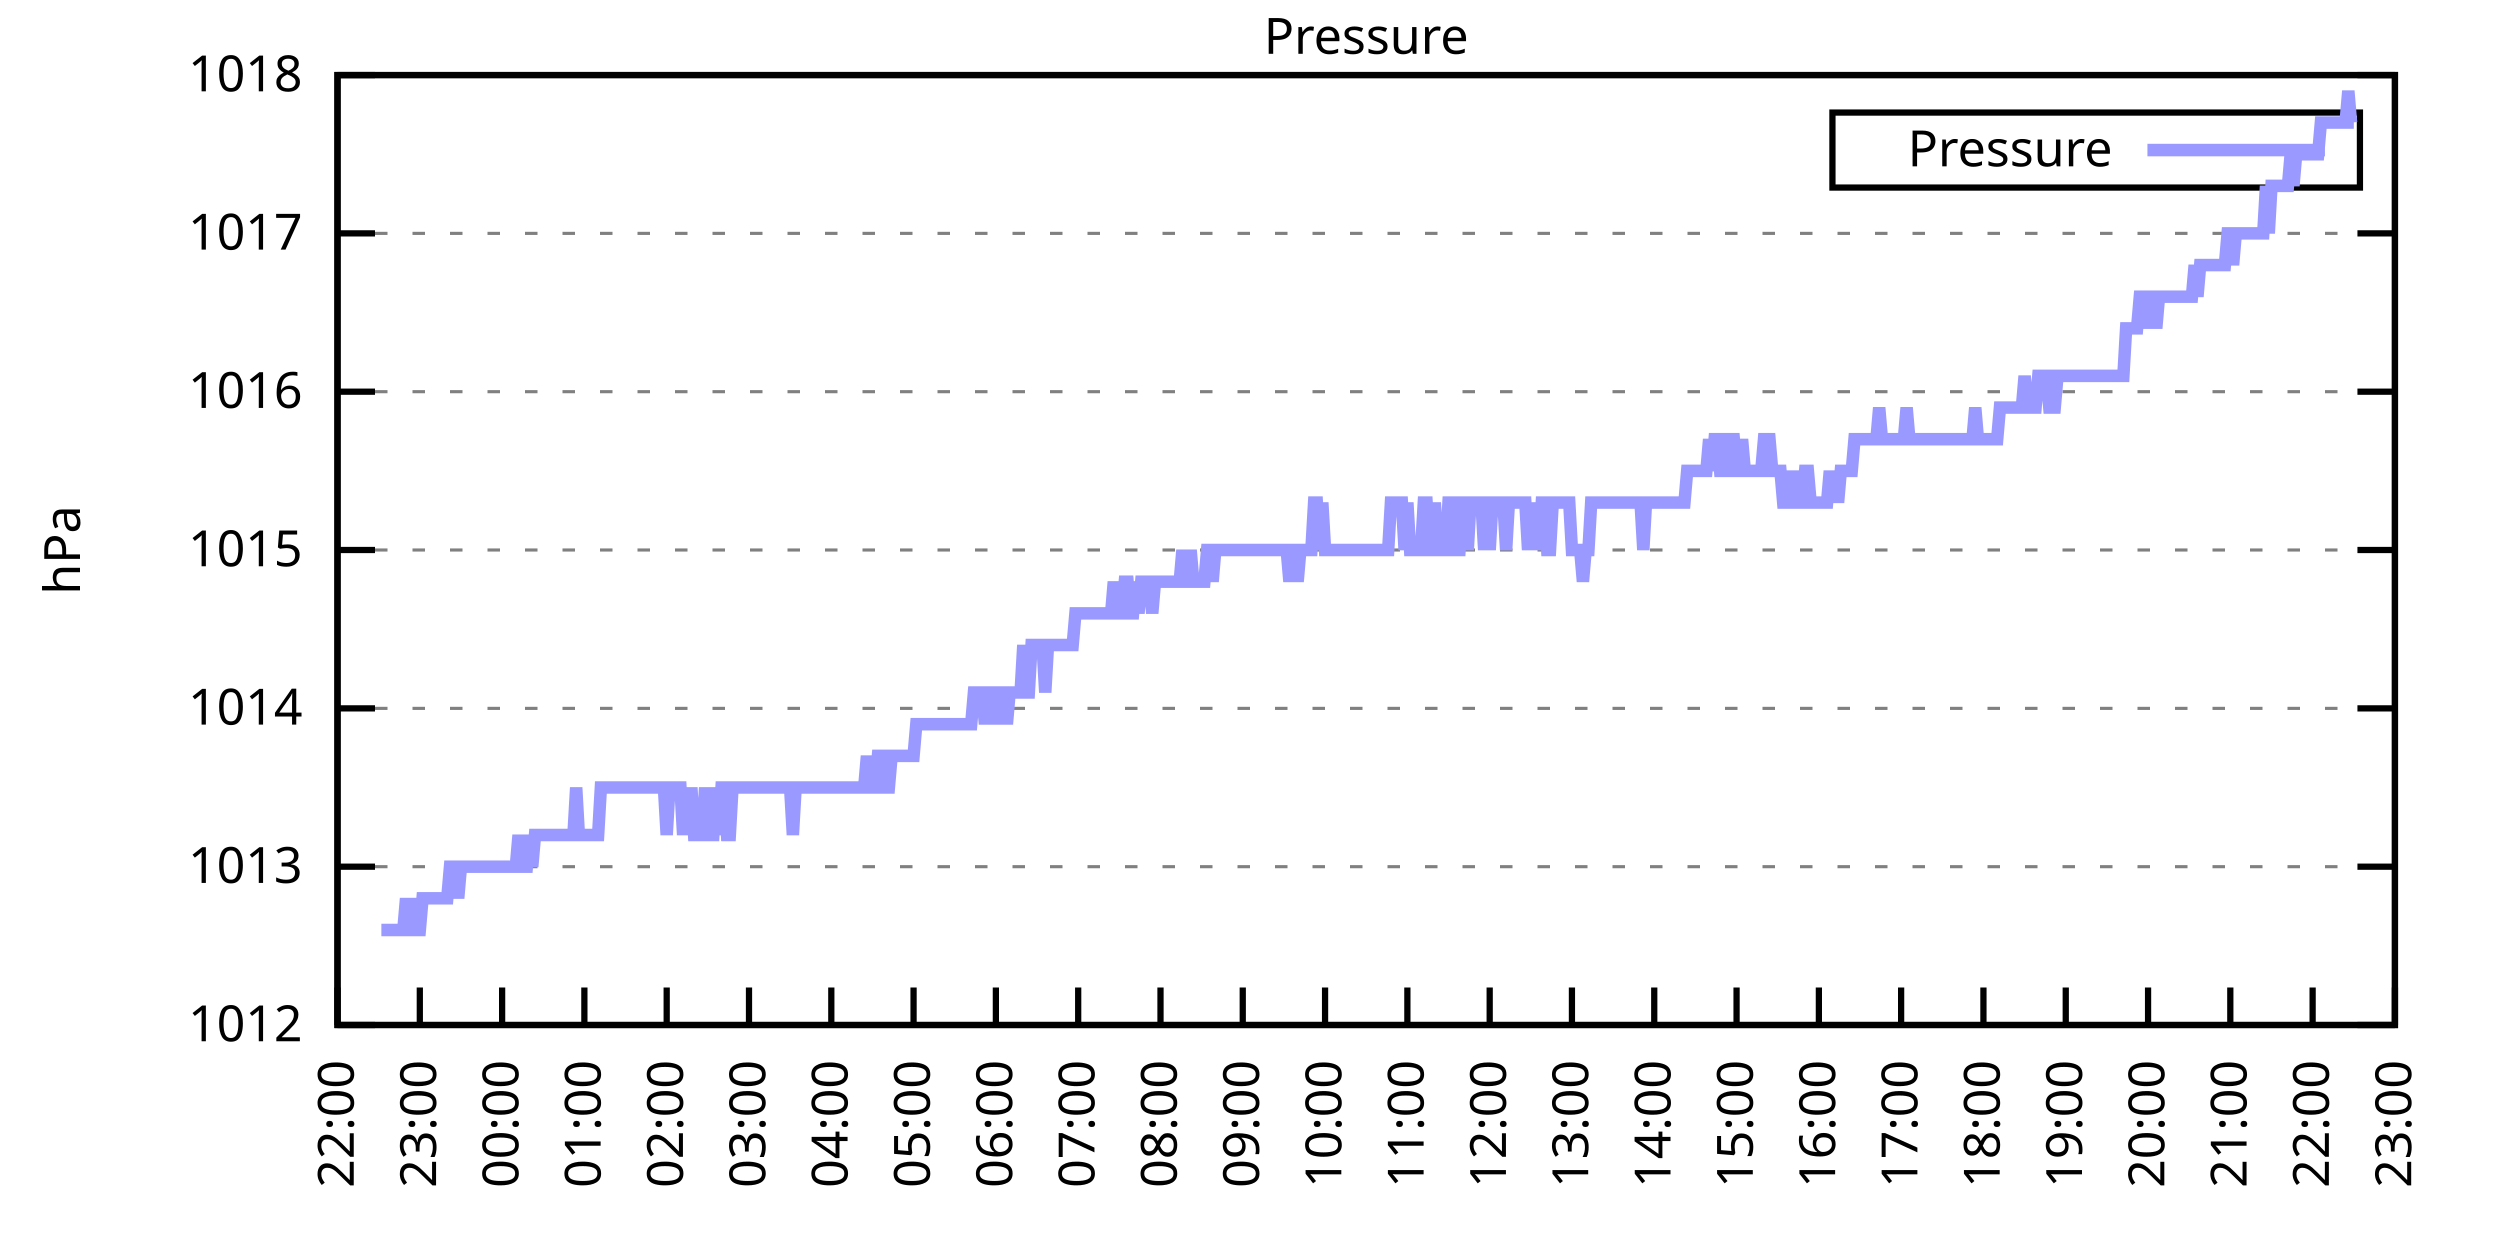
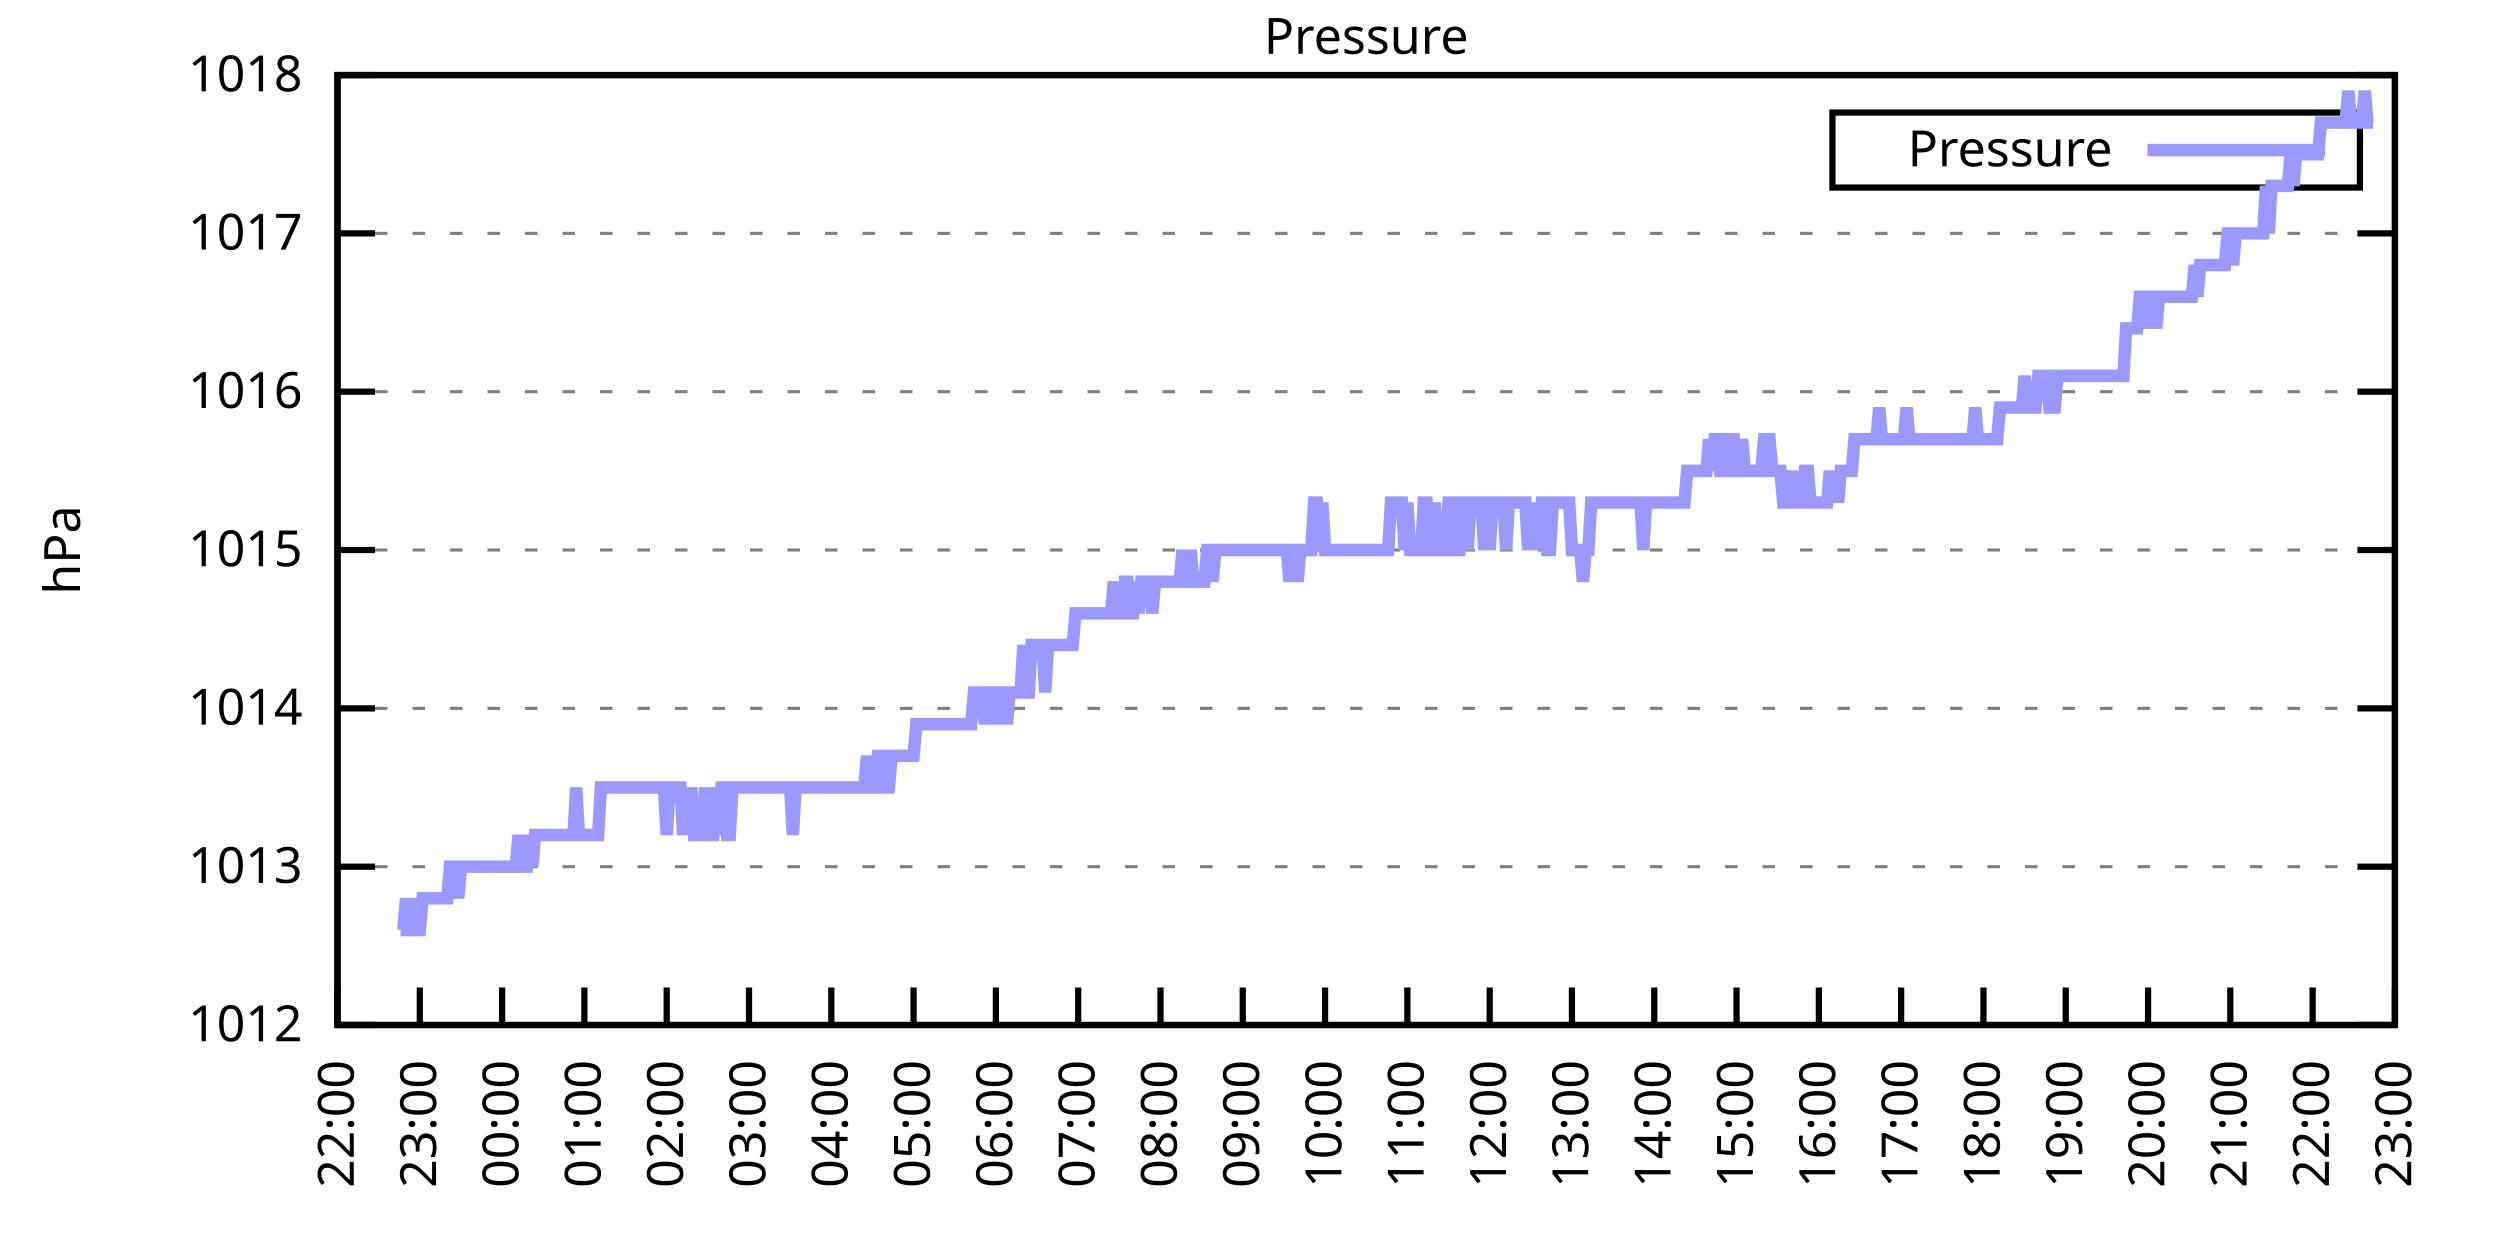
<svg xmlns="http://www.w3.org/2000/svg" xmlns:xlink="http://www.w3.org/1999/xlink" width="400" height="200" viewBox="0 0 400 200">
  <g id="gnuplot_canvas">
    <rect x="0" y="0" width="400" height="200" fill="none" />
    <defs>
      <circle id="gpDot" r="0.5" stroke-width="0.5" stroke="currentColor" />
      <path id="gpPt0" stroke-width="0.333" stroke="currentColor" d="M-1,0 h2 M0,-1 v2" />
      <path id="gpPt1" stroke-width="0.333" stroke="currentColor" d="M-1,-1 L1,1 M1,-1 L-1,1" />
      <path id="gpPt2" stroke-width="0.333" stroke="currentColor" d="M-1,0 L1,0 M0,-1 L0,1 M-1,-1 L1,1 M-1,1 L1,-1" />
      <rect id="gpPt3" stroke-width="0.333" stroke="currentColor" x="-1" y="-1" width="2" height="2" />
      <rect id="gpPt4" stroke-width="0.333" stroke="currentColor" fill="currentColor" x="-1" y="-1" width="2" height="2" />
      <circle id="gpPt5" stroke-width="0.333" stroke="currentColor" cx="0" cy="0" r="1" />
      <use xlink:href="#gpPt5" id="gpPt6" fill="currentColor" stroke="none" />
      <path id="gpPt7" stroke-width="0.333" stroke="currentColor" d="M0,-1.33 L-1.33,0.67 L1.33,0.67 z" />
      <use xlink:href="#gpPt7" id="gpPt8" fill="currentColor" stroke="none" />
      <use xlink:href="#gpPt7" id="gpPt9" stroke="currentColor" transform="rotate(180)" />
      <use xlink:href="#gpPt9" id="gpPt10" fill="currentColor" stroke="none" />
      <use xlink:href="#gpPt3" id="gpPt11" stroke="currentColor" transform="rotate(45)" />
      <use xlink:href="#gpPt11" id="gpPt12" fill="currentColor" stroke="none" />
      <path id="gpPt13" stroke-width="0.333" stroke="currentColor" d="M0,1.330 L1.265,0.411 L0.782,-1.067 L-0.782,-1.076 L-1.265,0.411 z" />
      <use xlink:href="#gpPt13" id="gpPt14" fill="currentColor" stroke="none" />
      <filter id="textbox" filterUnits="objectBoundingBox" x="0" y="0" height="1" width="1">
        <feFlood flood-color="white" flood-opacity="1" result="bgnd" />
        <feComposite in="SourceGraphic" in2="bgnd" operator="atop" />
      </filter>
      <filter id="greybox" filterUnits="objectBoundingBox" x="0" y="0" height="1" width="1">
        <feFlood flood-color="lightgrey" flood-opacity="1" result="grey" />
        <feComposite in="SourceGraphic" in2="grey" operator="atop" />
      </filter>
    </defs>
    <g fill="none" color="white" stroke="currentColor" stroke-width="1.00" stroke-linecap="butt" stroke-linejoin="miter">
</g>
    <g fill="none" color="black" stroke="currentColor" stroke-width="1.00" stroke-linecap="butt" stroke-linejoin="miter">
      <g stroke="none" shape-rendering="crispEdges">
        <polygon fill="rgb(255, 255, 255)" points="54.00,164.00 383.18,164.00 383.18,12.02 54.00,12.02 " />
      </g>
    </g>
    <g fill="none" color="black" stroke="currentColor" stroke-width="1.00" stroke-linecap="butt" stroke-linejoin="miter">
</g>
    <g fill="none" color="black" stroke="black" stroke-width="0.50" stroke-linecap="butt" stroke-linejoin="miter">
</g>
    <g fill="none" color="gray" stroke="currentColor" stroke-width="0.50" stroke-linecap="butt" stroke-linejoin="miter">
      <path stroke="gray" stroke-dasharray="2,4" class="gridline" d="M54.00,164.00 L383.19,164.00  " />
    </g>
    <g fill="none" color="gray" stroke="gray" stroke-width="1.00" stroke-linecap="butt" stroke-linejoin="miter">
</g>
    <g fill="none" color="black" stroke="currentColor" stroke-width="1.00" stroke-linecap="butt" stroke-linejoin="miter">
      <path stroke="black" d="M54.00,164.00 L60.00,164.00 M383.19,164.00 L377.19,164.00  " />
      <g transform="translate(48.40,166.60)" stroke="none" fill="black" font-family="Sans" font-size="8.00" text-anchor="end">
        <text>
          <tspan font-family="Sans"> 1012</tspan>
        </text>
      </g>
    </g>
    <g fill="none" color="black" stroke="currentColor" stroke-width="1.00" stroke-linecap="butt" stroke-linejoin="miter">
</g>
    <g fill="none" color="black" stroke="black" stroke-width="0.50" stroke-linecap="butt" stroke-linejoin="miter">
</g>
    <g fill="none" color="gray" stroke="currentColor" stroke-width="0.50" stroke-linecap="butt" stroke-linejoin="miter">
      <path stroke="gray" stroke-dasharray="2,4" class="gridline" d="M54.00,138.67 L383.19,138.67  " />
    </g>
    <g fill="none" color="gray" stroke="gray" stroke-width="1.00" stroke-linecap="butt" stroke-linejoin="miter">
</g>
    <g fill="none" color="black" stroke="currentColor" stroke-width="1.00" stroke-linecap="butt" stroke-linejoin="miter">
      <path stroke="black" d="M54.00,138.67 L60.00,138.67 M383.19,138.67 L377.19,138.67  " />
      <g transform="translate(48.40,141.27)" stroke="none" fill="black" font-family="Sans" font-size="8.00" text-anchor="end">
        <text>
          <tspan font-family="Sans"> 1013</tspan>
        </text>
      </g>
    </g>
    <g fill="none" color="black" stroke="currentColor" stroke-width="1.00" stroke-linecap="butt" stroke-linejoin="miter">
</g>
    <g fill="none" color="black" stroke="black" stroke-width="0.50" stroke-linecap="butt" stroke-linejoin="miter">
</g>
    <g fill="none" color="gray" stroke="currentColor" stroke-width="0.50" stroke-linecap="butt" stroke-linejoin="miter">
      <path stroke="gray" stroke-dasharray="2,4" class="gridline" d="M54.00,113.34 L383.19,113.34  " />
    </g>
    <g fill="none" color="gray" stroke="gray" stroke-width="1.00" stroke-linecap="butt" stroke-linejoin="miter">
</g>
    <g fill="none" color="black" stroke="currentColor" stroke-width="1.00" stroke-linecap="butt" stroke-linejoin="miter">
      <path stroke="black" d="M54.00,113.34 L60.00,113.34 M383.19,113.34 L377.19,113.34  " />
      <g transform="translate(48.40,115.94)" stroke="none" fill="black" font-family="Sans" font-size="8.00" text-anchor="end">
        <text>
          <tspan font-family="Sans"> 1014</tspan>
        </text>
      </g>
    </g>
    <g fill="none" color="black" stroke="currentColor" stroke-width="1.00" stroke-linecap="butt" stroke-linejoin="miter">
</g>
    <g fill="none" color="black" stroke="black" stroke-width="0.50" stroke-linecap="butt" stroke-linejoin="miter">
</g>
    <g fill="none" color="gray" stroke="currentColor" stroke-width="0.50" stroke-linecap="butt" stroke-linejoin="miter">
      <path stroke="gray" stroke-dasharray="2,4" class="gridline" d="M54.00,88.00 L383.19,88.00  " />
    </g>
    <g fill="none" color="gray" stroke="gray" stroke-width="1.00" stroke-linecap="butt" stroke-linejoin="miter">
</g>
    <g fill="none" color="black" stroke="currentColor" stroke-width="1.00" stroke-linecap="butt" stroke-linejoin="miter">
      <path stroke="black" d="M54.00,88.00 L60.00,88.00 M383.19,88.00 L377.19,88.00  " />
      <g transform="translate(48.40,90.60)" stroke="none" fill="black" font-family="Sans" font-size="8.00" text-anchor="end">
        <text>
          <tspan font-family="Sans"> 1015</tspan>
        </text>
      </g>
    </g>
    <g fill="none" color="black" stroke="currentColor" stroke-width="1.00" stroke-linecap="butt" stroke-linejoin="miter">
</g>
    <g fill="none" color="black" stroke="black" stroke-width="0.50" stroke-linecap="butt" stroke-linejoin="miter">
</g>
    <g fill="none" color="gray" stroke="currentColor" stroke-width="0.50" stroke-linecap="butt" stroke-linejoin="miter">
      <path stroke="gray" stroke-dasharray="2,4" class="gridline" d="M54.00,62.67 L383.19,62.67  " />
    </g>
    <g fill="none" color="gray" stroke="gray" stroke-width="1.00" stroke-linecap="butt" stroke-linejoin="miter">
</g>
    <g fill="none" color="black" stroke="currentColor" stroke-width="1.00" stroke-linecap="butt" stroke-linejoin="miter">
      <path stroke="black" d="M54.00,62.67 L60.00,62.67 M383.19,62.67 L377.19,62.67  " />
      <g transform="translate(48.40,65.27)" stroke="none" fill="black" font-family="Sans" font-size="8.00" text-anchor="end">
        <text>
          <tspan font-family="Sans"> 1016</tspan>
        </text>
      </g>
    </g>
    <g fill="none" color="black" stroke="currentColor" stroke-width="1.00" stroke-linecap="butt" stroke-linejoin="miter">
</g>
    <g fill="none" color="black" stroke="black" stroke-width="0.50" stroke-linecap="butt" stroke-linejoin="miter">
</g>
    <g fill="none" color="gray" stroke="currentColor" stroke-width="0.50" stroke-linecap="butt" stroke-linejoin="miter">
      <path stroke="gray" stroke-dasharray="2,4" class="gridline" d="M54.00,37.34 L383.19,37.34  " />
    </g>
    <g fill="none" color="gray" stroke="gray" stroke-width="1.00" stroke-linecap="butt" stroke-linejoin="miter">
</g>
    <g fill="none" color="black" stroke="currentColor" stroke-width="1.00" stroke-linecap="butt" stroke-linejoin="miter">
      <path stroke="black" d="M54.00,37.34 L60.00,37.34 M383.19,37.34 L377.19,37.34  " />
      <g transform="translate(48.40,39.94)" stroke="none" fill="black" font-family="Sans" font-size="8.00" text-anchor="end">
        <text>
          <tspan font-family="Sans"> 1017</tspan>
        </text>
      </g>
    </g>
    <g fill="none" color="black" stroke="currentColor" stroke-width="1.00" stroke-linecap="butt" stroke-linejoin="miter">
</g>
    <g fill="none" color="black" stroke="black" stroke-width="0.50" stroke-linecap="butt" stroke-linejoin="miter">
</g>
    <g fill="none" color="gray" stroke="currentColor" stroke-width="0.50" stroke-linecap="butt" stroke-linejoin="miter">
      <path stroke="gray" stroke-dasharray="2,4" class="gridline" d="M54.00,12.01 L383.19,12.01  " />
    </g>
    <g fill="none" color="gray" stroke="gray" stroke-width="1.00" stroke-linecap="butt" stroke-linejoin="miter">
</g>
    <g fill="none" color="black" stroke="currentColor" stroke-width="1.00" stroke-linecap="butt" stroke-linejoin="miter">
      <path stroke="black" d="M54.00,12.01 L60.00,12.01 M383.19,12.01 L377.19,12.01  " />
      <g transform="translate(48.40,14.61)" stroke="none" fill="black" font-family="Sans" font-size="8.00" text-anchor="end">
        <text>
          <tspan font-family="Sans"> 1018</tspan>
        </text>
      </g>
    </g>
    <g fill="none" color="black" stroke="currentColor" stroke-width="1.00" stroke-linecap="butt" stroke-linejoin="miter">
      <path stroke="black" d="M54.00,164.00 L54.00,158.00  " />
      <g transform="translate(56.60,169.60) rotate(270.00)" stroke="none" fill="black" font-family="Sans" font-size="8.00" text-anchor="end">
        <text>
          <tspan font-family="Sans">22:00</tspan>
        </text>
      </g>
    </g>
    <g fill="none" color="black" stroke="currentColor" stroke-width="1.00" stroke-linecap="butt" stroke-linejoin="miter">
      <path stroke="black" d="M67.17,164.00 L67.17,158.00  " />
      <g transform="translate(69.77,169.60) rotate(270.00)" stroke="none" fill="black" font-family="Sans" font-size="8.00" text-anchor="end">
        <text>
          <tspan font-family="Sans">23:00</tspan>
        </text>
      </g>
    </g>
    <g fill="none" color="black" stroke="currentColor" stroke-width="1.00" stroke-linecap="butt" stroke-linejoin="miter">
      <path stroke="black" d="M80.34,164.00 L80.34,158.00  " />
      <g transform="translate(82.94,169.60) rotate(270.00)" stroke="none" fill="black" font-family="Sans" font-size="8.00" text-anchor="end">
        <text>
          <tspan font-family="Sans">00:00</tspan>
        </text>
      </g>
    </g>
    <g fill="none" color="black" stroke="currentColor" stroke-width="1.00" stroke-linecap="butt" stroke-linejoin="miter">
      <path stroke="black" d="M93.50,164.00 L93.50,158.00  " />
      <g transform="translate(96.10,169.60) rotate(270.00)" stroke="none" fill="black" font-family="Sans" font-size="8.00" text-anchor="end">
        <text>
          <tspan font-family="Sans">01:00</tspan>
        </text>
      </g>
    </g>
    <g fill="none" color="black" stroke="currentColor" stroke-width="1.00" stroke-linecap="butt" stroke-linejoin="miter">
      <path stroke="black" d="M106.67,164.00 L106.67,158.00  " />
      <g transform="translate(109.27,169.60) rotate(270.00)" stroke="none" fill="black" font-family="Sans" font-size="8.00" text-anchor="end">
        <text>
          <tspan font-family="Sans">02:00</tspan>
        </text>
      </g>
    </g>
    <g fill="none" color="black" stroke="currentColor" stroke-width="1.00" stroke-linecap="butt" stroke-linejoin="miter">
      <path stroke="black" d="M119.84,164.00 L119.84,158.00  " />
      <g transform="translate(122.44,169.60) rotate(270.00)" stroke="none" fill="black" font-family="Sans" font-size="8.00" text-anchor="end">
        <text>
          <tspan font-family="Sans">03:00</tspan>
        </text>
      </g>
    </g>
    <g fill="none" color="black" stroke="currentColor" stroke-width="1.00" stroke-linecap="butt" stroke-linejoin="miter">
      <path stroke="black" d="M133.01,164.00 L133.01,158.00  " />
      <g transform="translate(135.61,169.60) rotate(270.00)" stroke="none" fill="black" font-family="Sans" font-size="8.00" text-anchor="end">
        <text>
          <tspan font-family="Sans">04:00</tspan>
        </text>
      </g>
    </g>
    <g fill="none" color="black" stroke="currentColor" stroke-width="1.00" stroke-linecap="butt" stroke-linejoin="miter">
      <path stroke="black" d="M146.17,164.00 L146.17,158.00  " />
      <g transform="translate(148.77,169.60) rotate(270.00)" stroke="none" fill="black" font-family="Sans" font-size="8.00" text-anchor="end">
        <text>
          <tspan font-family="Sans">05:00</tspan>
        </text>
      </g>
    </g>
    <g fill="none" color="black" stroke="currentColor" stroke-width="1.00" stroke-linecap="butt" stroke-linejoin="miter">
      <path stroke="black" d="M159.34,164.00 L159.34,158.00  " />
      <g transform="translate(161.94,169.60) rotate(270.00)" stroke="none" fill="black" font-family="Sans" font-size="8.00" text-anchor="end">
        <text>
          <tspan font-family="Sans">06:00</tspan>
        </text>
      </g>
    </g>
    <g fill="none" color="black" stroke="currentColor" stroke-width="1.00" stroke-linecap="butt" stroke-linejoin="miter">
      <path stroke="black" d="M172.51,164.00 L172.51,158.00  " />
      <g transform="translate(175.11,169.60) rotate(270.00)" stroke="none" fill="black" font-family="Sans" font-size="8.00" text-anchor="end">
        <text>
          <tspan font-family="Sans">07:00</tspan>
        </text>
      </g>
    </g>
    <g fill="none" color="black" stroke="currentColor" stroke-width="1.00" stroke-linecap="butt" stroke-linejoin="miter">
      <path stroke="black" d="M185.68,164.00 L185.68,158.00  " />
      <g transform="translate(188.28,169.60) rotate(270.00)" stroke="none" fill="black" font-family="Sans" font-size="8.00" text-anchor="end">
        <text>
          <tspan font-family="Sans">08:00</tspan>
        </text>
      </g>
    </g>
    <g fill="none" color="black" stroke="currentColor" stroke-width="1.00" stroke-linecap="butt" stroke-linejoin="miter">
      <path stroke="black" d="M198.84,164.00 L198.84,158.00  " />
      <g transform="translate(201.44,169.60) rotate(270.00)" stroke="none" fill="black" font-family="Sans" font-size="8.00" text-anchor="end">
        <text>
          <tspan font-family="Sans">09:00</tspan>
        </text>
      </g>
    </g>
    <g fill="none" color="black" stroke="currentColor" stroke-width="1.00" stroke-linecap="butt" stroke-linejoin="miter">
      <path stroke="black" d="M212.01,164.00 L212.01,158.00  " />
      <g transform="translate(214.61,169.60) rotate(270.00)" stroke="none" fill="black" font-family="Sans" font-size="8.00" text-anchor="end">
        <text>
          <tspan font-family="Sans">10:00</tspan>
        </text>
      </g>
    </g>
    <g fill="none" color="black" stroke="currentColor" stroke-width="1.00" stroke-linecap="butt" stroke-linejoin="miter">
      <path stroke="black" d="M225.18,164.00 L225.18,158.00  " />
      <g transform="translate(227.78,169.60) rotate(270.00)" stroke="none" fill="black" font-family="Sans" font-size="8.00" text-anchor="end">
        <text>
          <tspan font-family="Sans">11:00</tspan>
        </text>
      </g>
    </g>
    <g fill="none" color="black" stroke="currentColor" stroke-width="1.00" stroke-linecap="butt" stroke-linejoin="miter">
      <path stroke="black" d="M238.35,164.00 L238.35,158.00  " />
      <g transform="translate(240.95,169.60) rotate(270.00)" stroke="none" fill="black" font-family="Sans" font-size="8.00" text-anchor="end">
        <text>
          <tspan font-family="Sans">12:00</tspan>
        </text>
      </g>
    </g>
    <g fill="none" color="black" stroke="currentColor" stroke-width="1.00" stroke-linecap="butt" stroke-linejoin="miter">
      <path stroke="black" d="M251.51,164.00 L251.51,158.00  " />
      <g transform="translate(254.11,169.60) rotate(270.00)" stroke="none" fill="black" font-family="Sans" font-size="8.00" text-anchor="end">
        <text>
          <tspan font-family="Sans">13:00</tspan>
        </text>
      </g>
    </g>
    <g fill="none" color="black" stroke="currentColor" stroke-width="1.00" stroke-linecap="butt" stroke-linejoin="miter">
      <path stroke="black" d="M264.68,164.00 L264.68,158.00  " />
      <g transform="translate(267.28,169.60) rotate(270.00)" stroke="none" fill="black" font-family="Sans" font-size="8.00" text-anchor="end">
        <text>
          <tspan font-family="Sans">14:00</tspan>
        </text>
      </g>
    </g>
    <g fill="none" color="black" stroke="currentColor" stroke-width="1.00" stroke-linecap="butt" stroke-linejoin="miter">
      <path stroke="black" d="M277.85,164.00 L277.85,158.00  " />
      <g transform="translate(280.45,169.60) rotate(270.00)" stroke="none" fill="black" font-family="Sans" font-size="8.00" text-anchor="end">
        <text>
          <tspan font-family="Sans">15:00</tspan>
        </text>
      </g>
    </g>
    <g fill="none" color="black" stroke="currentColor" stroke-width="1.00" stroke-linecap="butt" stroke-linejoin="miter">
      <path stroke="black" d="M291.02,164.00 L291.02,158.00  " />
      <g transform="translate(293.62,169.60) rotate(270.00)" stroke="none" fill="black" font-family="Sans" font-size="8.00" text-anchor="end">
        <text>
          <tspan font-family="Sans">16:00</tspan>
        </text>
      </g>
    </g>
    <g fill="none" color="black" stroke="currentColor" stroke-width="1.00" stroke-linecap="butt" stroke-linejoin="miter">
      <path stroke="black" d="M304.18,164.00 L304.18,158.00  " />
      <g transform="translate(306.78,169.60) rotate(270.00)" stroke="none" fill="black" font-family="Sans" font-size="8.00" text-anchor="end">
        <text>
          <tspan font-family="Sans">17:00</tspan>
        </text>
      </g>
    </g>
    <g fill="none" color="black" stroke="currentColor" stroke-width="1.00" stroke-linecap="butt" stroke-linejoin="miter">
      <path stroke="black" d="M317.35,164.00 L317.35,158.00  " />
      <g transform="translate(319.95,169.60) rotate(270.00)" stroke="none" fill="black" font-family="Sans" font-size="8.00" text-anchor="end">
        <text>
          <tspan font-family="Sans">18:00</tspan>
        </text>
      </g>
    </g>
    <g fill="none" color="black" stroke="currentColor" stroke-width="1.00" stroke-linecap="butt" stroke-linejoin="miter">
      <path stroke="black" d="M330.52,164.00 L330.52,158.00  " />
      <g transform="translate(333.12,169.60) rotate(270.00)" stroke="none" fill="black" font-family="Sans" font-size="8.00" text-anchor="end">
        <text>
          <tspan font-family="Sans">19:00</tspan>
        </text>
      </g>
    </g>
    <g fill="none" color="black" stroke="currentColor" stroke-width="1.00" stroke-linecap="butt" stroke-linejoin="miter">
      <path stroke="black" d="M343.69,164.00 L343.69,158.00  " />
      <g transform="translate(346.29,169.60) rotate(270.00)" stroke="none" fill="black" font-family="Sans" font-size="8.00" text-anchor="end">
        <text>
          <tspan font-family="Sans">20:00</tspan>
        </text>
      </g>
    </g>
    <g fill="none" color="black" stroke="currentColor" stroke-width="1.00" stroke-linecap="butt" stroke-linejoin="miter">
      <path stroke="black" d="M356.85,164.00 L356.85,158.00  " />
      <g transform="translate(359.45,169.60) rotate(270.00)" stroke="none" fill="black" font-family="Sans" font-size="8.00" text-anchor="end">
        <text>
          <tspan font-family="Sans">21:00</tspan>
        </text>
      </g>
    </g>
    <g fill="none" color="black" stroke="currentColor" stroke-width="1.00" stroke-linecap="butt" stroke-linejoin="miter">
      <path stroke="black" d="M370.02,164.00 L370.02,158.00  " />
      <g transform="translate(372.62,169.60) rotate(270.00)" stroke="none" fill="black" font-family="Sans" font-size="8.00" text-anchor="end">
        <text>
          <tspan font-family="Sans">22:00</tspan>
        </text>
      </g>
    </g>
    <g fill="none" color="black" stroke="currentColor" stroke-width="1.00" stroke-linecap="butt" stroke-linejoin="miter">
      <path stroke="black" d="M383.19,164.00 L383.19,158.00  " />
      <g transform="translate(385.79,169.60) rotate(270.00)" stroke="none" fill="black" font-family="Sans" font-size="8.00" text-anchor="end">
        <text>
          <tspan font-family="Sans">23:00</tspan>
        </text>
      </g>
    </g>
    <g fill="none" color="black" stroke="currentColor" stroke-width="1.00" stroke-linecap="butt" stroke-linejoin="miter">
</g>
    <g fill="none" color="black" stroke="currentColor" stroke-width="1.00" stroke-linecap="butt" stroke-linejoin="miter">
      <path stroke="black" d="M54.00,12.01 L54.00,164.00 L383.19,164.00 L383.19,12.01 L54.00,12.01 Z  " />
    </g>
    <g fill="none" color="black" stroke="currentColor" stroke-width="1.00" stroke-linecap="butt" stroke-linejoin="miter">
</g>
    <g fill="none" color="black" stroke="currentColor" stroke-width="1.00" stroke-linecap="butt" stroke-linejoin="miter">
      <path stroke="black" d="M293.19,30.01 L293.19,18.01 L377.59,18.01 L377.59,30.01 L293.19,30.01 Z  " />
    </g>
    <g id="Pressure_plot_1">
      <g fill="none" color="white" stroke="black" stroke-width="2.00" stroke-linecap="butt" stroke-linejoin="miter">
</g>
      <g fill="none" color="black" stroke="currentColor" stroke-width="2.00" stroke-linecap="butt" stroke-linejoin="miter">
        <g transform="translate(337.99,26.61)" stroke="none" fill="black" font-family="Sans" font-size="8.00" text-anchor="end">
          <text>
            <tspan font-family="Sans">Pressure</tspan>
          </text>
        </g>
      </g>
      <g fill="none" color="black" stroke="currentColor" stroke-width="2.00" stroke-linecap="butt" stroke-linejoin="miter">
-         <path stroke="rgb(153, 153, 255)" d="M343.59,24.01 L371.99,24.01 M61.02,148.80 L61.46,148.80 L61.90,148.80 L62.34,148.80 L62.78,148.80 L63.22,148.80   L63.66,148.80 L64.10,148.80 L64.53,148.80 L64.97,143.73 L65.41,148.80 L65.85,148.80 L66.29,143.73 L66.73,148.80   L67.17,148.80 L67.61,143.73 L68.05,143.73 L68.48,143.73 L68.92,143.73 L69.36,143.73 L69.80,143.73 L70.24,143.73   L70.68,143.73 L71.12,143.73 L71.56,143.73 L72.00,138.67 L72.43,138.67 L72.87,138.67 L73.31,143.73 L73.75,138.67   L74.19,138.67 L74.63,138.67 L75.07,138.67 L75.51,138.67 L75.95,138.67 L76.38,138.67 L76.82,138.67 L77.26,138.67   L77.70,138.67 L78.14,138.67 L78.58,138.67 L79.02,138.67 L79.46,138.67 L79.90,138.67 L80.34,138.67 L80.77,138.67   L81.21,138.67 L81.65,138.67 L82.09,138.67 L82.53,138.67 L82.97,133.60 L83.41,138.67 L83.85,138.67 L84.29,138.67   L84.72,133.60 L85.16,138.67 L85.60,133.60 L86.04,133.60 L86.48,133.60 L86.92,133.60 L87.36,133.60 L87.80,133.60   L88.24,133.60 L88.67,133.60 L89.11,133.60 L89.55,133.60 L89.99,133.60 L90.43,133.60 L90.87,133.60 L91.31,133.60   L91.75,133.60 L92.19,126.00 L92.62,133.60 L93.06,133.60 L93.50,133.60 L93.94,133.60 L94.38,133.60 L94.82,133.60   L95.26,133.60 L95.70,133.60 L96.14,126.00 L96.58,126.00 L97.01,126.00 L97.45,126.00 L97.89,126.00 L98.33,126.00   L98.77,126.00 L99.21,126.00 L99.65,126.00 L100.09,126.00 L100.53,126.00 L100.96,126.00 L101.40,126.00 L101.84,126.00   L102.28,126.00 L102.72,126.00 L103.16,126.00 L103.60,126.00 L104.04,126.00 L104.48,126.00 L104.91,126.00 L105.35,126.00   L105.79,126.00 L106.23,126.00 L106.67,133.60 L107.11,126.00 L107.55,126.00 L107.99,126.00 L108.43,126.00 L108.87,126.00   L109.30,133.60 L109.74,126.00 L110.18,133.60 L110.62,126.00 L111.06,133.60 L111.50,133.60 L111.94,133.60 L112.38,133.60   L112.82,126.00 L113.25,133.60 L113.69,133.60 L114.13,133.60 L114.57,126.00 L115.01,133.60 L115.45,126.00 L115.89,126.00   L116.33,133.60 L116.77,133.60 L117.20,126.00 L117.64,126.00 L118.08,126.00 L118.52,126.00 L118.96,126.00 L119.40,126.00   L119.84,126.00 L120.28,126.00 L120.72,126.00 L121.15,126.00 L121.59,126.00 L122.03,126.00 L122.47,126.00 L122.91,126.00   L123.35,126.00 L123.79,126.00 L124.23,126.00 L124.67,126.00 L125.11,126.00 L125.54,126.00 L125.98,126.00 L126.42,126.00   L126.86,133.60 L127.30,126.00 L127.74,126.00 L128.18,126.00 L128.62,126.00 L129.06,126.00 L129.49,126.00 L129.93,126.00   L130.37,126.00 L130.81,126.00 L131.25,126.00 L131.69,126.00 L132.13,126.00 L132.57,126.00 L133.01,126.00 L133.44,126.00   L133.88,126.00 L134.32,126.00 L134.76,126.00 L135.20,126.00 L135.64,126.00 L136.08,126.00 L136.52,126.00 L136.96,126.00   L137.39,126.00 L137.83,126.00 L138.27,126.00 L138.71,120.94 L139.15,126.00 L139.59,126.00 L140.03,126.00 L140.47,120.94   L140.91,120.94 L141.35,120.94 L141.78,126.00 L142.22,126.00 L142.66,120.94 L143.10,120.94 L143.54,120.94 L143.98,120.94   L144.42,120.94 L144.86,120.94 L145.30,120.94 L145.73,120.94 L146.17,120.94 L146.61,115.87 L147.05,115.87 L147.49,115.87   L147.93,115.87 L148.37,115.87 L148.81,115.87 L149.25,115.87 L149.68,115.87 L150.12,115.87 L150.56,115.87 L151.00,115.87   L151.44,115.87 L151.88,115.87 L152.32,115.87 L152.76,115.87 L153.20,115.87 L153.63,115.87 L154.07,115.87 L154.51,115.87   L154.95,115.87 L155.39,115.87 L155.83,110.80 L156.27,110.80 L156.71,110.80 L157.15,110.80 L157.59,115.87 L158.02,110.80   L158.46,110.80 L158.90,110.80 L159.34,115.87 L159.78,110.80 L160.22,110.80 L160.66,110.80 L161.10,115.87 L161.54,110.80   L161.97,110.80 L162.41,110.80 L162.85,110.80 L163.29,110.80 L163.73,103.20 L164.17,110.80 L164.61,110.80 L165.05,103.20   L165.49,103.20 L165.92,103.20 L166.36,103.20 L166.80,103.20 L167.24,110.80 L167.68,103.20 L168.12,103.20 L168.56,103.20   L169.00,103.20 L169.44,103.20 L169.87,103.20 L170.31,103.20 L170.75,103.20 L171.19,103.20 L171.63,103.20 L172.07,98.14   L172.51,98.14 L172.95,98.14 L173.39,98.14 L173.83,98.14 L174.26,98.14 L174.70,98.14 L175.14,98.14 L175.58,98.14   L176.02,98.14 L176.46,98.14 L176.90,98.14 L177.34,98.14 L177.78,98.14 L178.21,93.07 L178.65,98.14 L179.09,98.14   L179.53,98.14 L179.97,93.07 L180.41,93.07 L180.85,98.14 L181.29,98.14 L181.73,93.07 L182.16,98.14 L182.60,93.07   L183.04,93.07 L183.48,93.07 L183.92,93.07 L184.36,98.14 L184.80,93.07 L185.24,93.07 L185.68,93.07 L186.11,93.07   L186.55,93.07 L186.99,93.07 L187.43,93.07 L187.87,93.07 L188.31,93.07 L188.75,93.07 L189.19,88.00 L189.63,93.07   L190.07,93.07 L190.50,88.00 L190.94,93.07 L191.38,93.07 L191.82,93.07 L192.26,93.07 L192.70,93.07 L193.14,88.00   L193.58,88.00 L194.02,93.07 L194.45,88.00 L194.89,88.00 L195.33,88.00 L195.77,88.00 L196.21,88.00 L196.65,88.00   L197.09,88.00 L197.53,88.00 L197.97,88.00 L198.40,88.00 L198.84,88.00 L199.28,88.00 L199.72,88.00 L200.16,88.00   L200.60,88.00 L201.04,88.00 L201.48,88.00 L201.92,88.00 L202.35,88.00 L202.79,88.00 L203.23,88.00 L203.67,88.00   L204.11,88.00 L204.55,88.00 L204.99,88.00 L205.43,88.00 L205.87,88.00 L206.31,93.07 L206.74,88.00 L207.18,88.00   L207.62,93.07 L208.06,88.00 L208.50,88.00 L208.94,88.00 L209.38,88.00 L209.82,88.00 L210.26,80.41 L210.69,80.41   L211.13,88.00 L211.57,80.41 L212.01,88.00 L212.45,88.00 L212.89,88.00 L213.33,88.00 L213.77,88.00 L214.21,88.00   L214.64,88.00 L215.08,88.00 L215.52,88.00 L215.96,88.00 L216.40,88.00 L216.84,88.00 L217.28,88.00 L217.72,88.00   L218.16,88.00 L218.60,88.00 L219.03,88.00 L219.47,88.00 L219.91,88.00 L220.35,88.00 L220.79,88.00 L221.23,88.00   L221.67,88.00 L222.11,88.00 L222.55,80.41 L222.98,80.41 L223.42,80.41 L223.86,80.41 L224.30,80.41 L224.74,88.00   L225.18,80.41 L225.62,88.00 L226.06,88.00 L226.50,88.00 L226.93,88.00 L227.37,88.00 L227.81,80.41 L228.25,80.41   L228.69,88.00 L229.13,88.00 L229.57,80.41 L230.01,88.00 L230.45,88.00 L230.88,88.00 L231.32,88.00 L231.76,80.41   L232.20,80.41 L232.64,88.00 L233.08,88.00 L233.52,88.00 L233.96,80.41 L234.40,80.41 L234.84,88.00 L235.27,80.41   L235.71,80.41 L236.15,80.41 L236.59,80.41 L237.03,80.41 L237.47,88.00 L237.91,80.41 L238.35,88.00 L238.79,80.41   L239.22,80.41 L239.66,80.41 L240.10,80.41 L240.54,80.41 L240.98,88.00 L241.42,80.41 L241.86,80.41 L242.30,80.41   L242.74,80.41 L243.17,80.41 L243.61,80.41 L244.05,80.41 L244.49,88.00 L244.93,80.41 L245.37,88.00 L245.81,80.41   L246.25,88.00 L246.69,80.41 L247.12,80.41 L247.56,88.00 L248.00,88.00 L248.44,80.41 L248.88,80.41 L249.32,80.41   L249.76,80.41 L250.20,80.41 L250.64,80.41 L251.08,80.41 L251.51,88.00 L251.95,88.00 L252.39,88.00 L252.83,88.00   L253.27,93.07 L253.71,88.00 L254.15,88.00 L254.59,80.41 L255.03,80.41 L255.46,80.41 L255.90,80.41 L256.34,80.41   L256.78,80.41 L257.22,80.41 L257.66,80.41 L258.10,80.41 L258.54,80.41 L258.98,80.41 L259.41,80.41 L259.85,80.41   L260.29,80.41 L260.73,80.41 L261.17,80.41 L261.61,80.41 L262.05,80.41 L262.49,80.41 L262.93,88.00 L263.36,80.41   L263.80,80.41 L264.24,80.41 L264.68,80.41 L265.12,80.41 L265.56,80.41 L266.00,80.41 L266.44,80.41 L266.88,80.41   L267.32,80.41 L267.75,80.41 L268.19,80.41 L268.63,80.41 L269.07,80.41 L269.51,80.41 L269.95,75.34 L270.39,75.34   L270.83,75.34 L271.27,75.34 L271.70,75.34 L272.14,75.34 L272.58,75.34 L273.02,75.34 L273.46,70.27 L273.90,75.34   L274.34,70.27 L274.78,70.27 L275.22,75.34 L275.65,75.34 L276.09,75.34 L276.53,70.27 L276.97,70.27 L277.41,70.27   L277.85,75.34 L278.29,75.34 L278.73,70.27 L279.17,75.34 L279.60,75.34 L280.04,75.34 L280.48,75.34 L280.92,75.34   L281.36,75.34 L281.80,75.34 L282.24,70.27 L282.68,70.27 L283.12,70.27 L283.56,75.34 L283.99,75.34 L284.43,75.34   L284.87,75.34 L285.31,80.41 L285.75,80.41 L286.19,75.34 L286.63,80.41 L287.07,75.34 L287.51,80.41 L287.94,80.41   L288.38,80.41 L288.82,75.34 L289.26,75.34 L289.70,80.41 L290.14,80.41 L290.58,80.41 L291.02,80.41 L291.46,80.41   L291.89,80.41 L292.33,80.41 L292.77,75.34 L293.21,80.41 L293.65,75.34 L294.09,80.41 L294.53,75.34 L294.97,75.34   L295.41,75.34 L295.84,75.34 L296.28,75.34 L296.72,70.27 L297.16,70.27 L297.60,70.27 L298.04,70.27 L298.48,70.27   L298.92,70.27 L299.36,70.27 L299.80,70.27 L300.23,70.27 L300.67,65.21 L301.11,70.27 L301.55,70.27 L301.99,70.27   L302.43,70.27 L302.87,70.27 L303.31,70.27 L303.75,70.27 L304.18,70.27 L304.62,70.27 L305.06,65.21 L305.50,70.27   L305.94,70.27 L306.38,70.27 L306.82,70.27 L307.26,70.27 L307.70,70.27 L308.13,70.27 L308.57,70.27 L309.01,70.27   L309.45,70.27 L309.89,70.27 L310.33,70.27 L310.77,70.27 L311.21,70.27 L311.65,70.27 L312.08,70.27 L312.52,70.27   L312.96,70.27 L313.40,70.27 L313.84,70.27 L314.28,70.27 L314.72,70.27 L315.16,70.27 L315.60,70.27 L316.04,65.21   L316.47,70.27 L316.91,70.27 L317.35,70.27 L317.79,70.27 L318.23,70.27 L318.67,70.27 L319.11,70.27 L319.55,70.27   L319.99,65.21 L320.42,65.21 L320.86,65.21 L321.30,65.21 L321.74,65.21 L322.18,65.21 L322.62,65.21 L323.06,65.21   L323.50,65.21 L323.94,60.14 L324.37,65.21 L324.81,65.21 L325.25,65.21 L325.69,65.21 L326.13,60.14 L326.57,60.14   L327.01,60.14 L327.45,60.14 L327.89,65.21 L328.33,65.21 L328.76,65.21 L329.20,60.14 L329.64,60.14 L330.08,60.14   L330.52,60.14 L330.96,60.14 L331.40,60.14 L331.84,60.14 L332.28,60.14 L332.71,60.14 L333.15,60.14 L333.59,60.14   L334.03,60.14 L334.47,60.14 L334.91,60.14 L335.35,60.14 L335.79,60.14 L336.23,60.14 L336.66,60.14 L337.10,60.14   L337.54,60.14 L337.98,60.14 L338.42,60.14 L338.86,60.14 L339.30,60.14 L339.74,60.14 L340.18,52.54 L340.61,52.54   L341.05,52.54 L341.49,52.54 L341.93,52.54 L342.37,47.47 L342.81,47.47 L343.25,52.54 L343.69,47.47 L344.13,47.47   L344.57,47.47 L345.00,52.54 L345.44,47.47 L345.88,47.47 L346.32,47.47 L346.76,47.47 L347.20,47.47 L347.64,47.47   L348.08,47.47 L348.52,47.47 L348.95,47.47 L349.39,47.47 L349.83,47.47 L350.27,47.47 L350.71,47.47 L351.15,42.41   L351.59,47.47 L352.03,42.41 L352.47,42.41 L352.90,42.41 L353.34,42.41 L353.78,42.41 L354.22,42.41 L354.66,42.41   L355.10,42.41 L355.54,42.41 L355.98,42.41 L356.42,37.34 L356.85,37.34 L357.29,42.41 L357.73,37.34 L358.17,37.34   L358.61,37.34 L359.05,37.34 L359.49,37.34 L359.93,37.34 L360.37,37.34 L360.81,37.34 L361.24,37.34 L361.68,37.34   L362.12,37.34 L362.56,29.74 L363.00,37.34 L363.44,29.74 L363.88,29.74 L364.32,29.74 L364.76,29.74 L365.19,29.74   L365.63,29.74 L366.07,29.74 L366.51,24.68 L366.95,29.74 L367.39,24.68 L367.83,24.68 L368.27,24.68 L368.71,24.68   L369.14,24.68 L369.58,24.68 L370.02,24.68 L370.46,24.68 L370.90,24.68 L371.34,19.61 L371.78,19.61 L372.22,19.61   L372.66,19.61 L373.09,19.61 L373.53,19.61 L373.97,19.61 L374.41,19.61 L374.85,19.61 L375.29,19.61 L375.73,14.54   L376.17,19.61 L376.61,19.61  " />
+         <path stroke="rgb(153, 153, 255)" d="M343.59,24.01 L371.99,24.01 M64.10,148.80 L64.53,148.80 L64.97,143.73 L65.41,148.80 L65.85,148.80 L66.29,143.73   L66.73,148.80 L67.17,148.80 L67.61,143.73 L68.05,143.73 L68.48,143.73 L68.92,143.73 L69.36,143.73 L69.80,143.73   L70.24,143.73 L70.68,143.73 L71.12,143.73 L71.56,143.73 L72.00,138.67 L72.43,138.67 L72.87,138.67 L73.31,143.73   L73.75,138.67 L74.19,138.67 L74.63,138.67 L75.07,138.67 L75.51,138.67 L75.95,138.67 L76.38,138.67 L76.82,138.67   L77.26,138.67 L77.70,138.67 L78.14,138.67 L78.58,138.67 L79.02,138.67 L79.46,138.67 L79.90,138.67 L80.34,138.67   L80.77,138.67 L81.21,138.67 L81.65,138.67 L82.09,138.67 L82.53,138.67 L82.97,133.60 L83.41,138.67 L83.85,138.67   L84.29,138.67 L84.72,133.60 L85.16,138.67 L85.60,133.60 L86.04,133.60 L86.48,133.60 L86.92,133.60 L87.36,133.60   L87.80,133.60 L88.24,133.60 L88.67,133.60 L89.11,133.60 L89.55,133.60 L89.99,133.60 L90.43,133.60 L90.87,133.60   L91.31,133.60 L91.75,133.60 L92.19,126.00 L92.62,133.60 L93.06,133.60 L93.50,133.60 L93.94,133.60 L94.38,133.60   L94.82,133.60 L95.26,133.60 L95.70,133.60 L96.14,126.00 L96.58,126.00 L97.01,126.00 L97.45,126.00 L97.89,126.00   L98.33,126.00 L98.77,126.00 L99.21,126.00 L99.65,126.00 L100.09,126.00 L100.53,126.00 L100.96,126.00 L101.40,126.00   L101.84,126.00 L102.28,126.00 L102.72,126.00 L103.16,126.00 L103.60,126.00 L104.04,126.00 L104.48,126.00 L104.91,126.00   L105.35,126.00 L105.79,126.00 L106.23,126.00 L106.67,133.60 L107.11,126.00 L107.55,126.00 L107.99,126.00 L108.43,126.00   L108.87,126.00 L109.30,133.60 L109.74,126.00 L110.18,133.60 L110.62,126.00 L111.06,133.60 L111.50,133.60 L111.94,133.60   L112.38,133.60 L112.82,126.00 L113.25,133.60 L113.69,133.60 L114.13,133.60 L114.57,126.00 L115.01,133.60 L115.45,126.00   L115.89,126.00 L116.33,133.60 L116.77,133.60 L117.20,126.00 L117.64,126.00 L118.08,126.00 L118.52,126.00 L118.96,126.00   L119.40,126.00 L119.84,126.00 L120.28,126.00 L120.72,126.00 L121.15,126.00 L121.59,126.00 L122.03,126.00 L122.47,126.00   L122.91,126.00 L123.35,126.00 L123.79,126.00 L124.23,126.00 L124.67,126.00 L125.11,126.00 L125.54,126.00 L125.98,126.00   L126.42,126.00 L126.86,133.60 L127.30,126.00 L127.74,126.00 L128.18,126.00 L128.62,126.00 L129.06,126.00 L129.49,126.00   L129.93,126.00 L130.37,126.00 L130.81,126.00 L131.25,126.00 L131.69,126.00 L132.13,126.00 L132.57,126.00 L133.01,126.00   L133.44,126.00 L133.88,126.00 L134.32,126.00 L134.76,126.00 L135.20,126.00 L135.64,126.00 L136.08,126.00 L136.52,126.00   L136.96,126.00 L137.39,126.00 L137.83,126.00 L138.27,126.00 L138.71,120.94 L139.15,126.00 L139.59,126.00 L140.03,126.00   L140.47,120.94 L140.91,120.94 L141.35,120.94 L141.78,126.00 L142.22,126.00 L142.66,120.94 L143.10,120.94 L143.54,120.94   L143.98,120.94 L144.42,120.94 L144.86,120.94 L145.30,120.94 L145.73,120.94 L146.17,120.94 L146.61,115.87 L147.05,115.87   L147.49,115.87 L147.93,115.87 L148.37,115.87 L148.81,115.87 L149.25,115.87 L149.68,115.87 L150.12,115.87 L150.56,115.87   L151.00,115.87 L151.44,115.87 L151.88,115.87 L152.32,115.87 L152.76,115.87 L153.20,115.87 L153.63,115.87 L154.07,115.87   L154.51,115.87 L154.95,115.87 L155.39,115.87 L155.83,110.80 L156.27,110.80 L156.71,110.80 L157.15,110.80 L157.59,115.87   L158.02,110.80 L158.46,110.80 L158.90,110.80 L159.34,115.87 L159.78,110.80 L160.22,110.80 L160.66,110.80 L161.10,115.87   L161.54,110.80 L161.97,110.80 L162.41,110.80 L162.85,110.80 L163.29,110.80 L163.73,103.20 L164.17,110.80 L164.61,110.80   L165.05,103.20 L165.49,103.20 L165.92,103.20 L166.36,103.20 L166.80,103.20 L167.24,110.80 L167.68,103.20 L168.12,103.20   L168.56,103.20 L169.00,103.20 L169.44,103.20 L169.87,103.20 L170.31,103.20 L170.75,103.20 L171.19,103.20 L171.63,103.20   L172.07,98.14 L172.51,98.14 L172.95,98.14 L173.39,98.14 L173.83,98.14 L174.26,98.14 L174.70,98.14 L175.14,98.14   L175.58,98.14 L176.02,98.14 L176.46,98.14 L176.90,98.14 L177.34,98.14 L177.78,98.14 L178.21,93.07 L178.65,98.14   L179.09,98.14 L179.53,98.14 L179.97,93.07 L180.41,93.07 L180.85,98.14 L181.29,98.14 L181.73,93.07 L182.16,98.14   L182.60,93.07 L183.04,93.07 L183.48,93.07 L183.92,93.07 L184.36,98.14 L184.80,93.07 L185.24,93.07 L185.68,93.07   L186.11,93.07 L186.55,93.07 L186.99,93.07 L187.43,93.07 L187.87,93.07 L188.31,93.07 L188.75,93.07 L189.19,88.00   L189.63,93.07 L190.07,93.07 L190.50,88.00 L190.94,93.07 L191.38,93.07 L191.82,93.07 L192.26,93.07 L192.70,93.07   L193.14,88.00 L193.58,88.00 L194.02,93.07 L194.45,88.00 L194.89,88.00 L195.33,88.00 L195.77,88.00 L196.21,88.00   L196.65,88.00 L197.09,88.00 L197.53,88.00 L197.97,88.00 L198.40,88.00 L198.84,88.00 L199.28,88.00 L199.72,88.00   L200.16,88.00 L200.60,88.00 L201.04,88.00 L201.48,88.00 L201.92,88.00 L202.35,88.00 L202.79,88.00 L203.23,88.00   L203.67,88.00 L204.11,88.00 L204.55,88.00 L204.99,88.00 L205.43,88.00 L205.87,88.00 L206.31,93.07 L206.74,88.00   L207.18,88.00 L207.62,93.07 L208.06,88.00 L208.50,88.00 L208.94,88.00 L209.38,88.00 L209.82,88.00 L210.26,80.41   L210.69,80.41 L211.13,88.00 L211.57,80.41 L212.01,88.00 L212.45,88.00 L212.89,88.00 L213.33,88.00 L213.77,88.00   L214.21,88.00 L214.64,88.00 L215.08,88.00 L215.52,88.00 L215.96,88.00 L216.40,88.00 L216.84,88.00 L217.28,88.00   L217.72,88.00 L218.16,88.00 L218.60,88.00 L219.03,88.00 L219.47,88.00 L219.91,88.00 L220.35,88.00 L220.79,88.00   L221.23,88.00 L221.67,88.00 L222.11,88.00 L222.55,80.41 L222.98,80.41 L223.42,80.41 L223.86,80.41 L224.30,80.41   L224.74,88.00 L225.18,80.41 L225.62,88.00 L226.06,88.00 L226.50,88.00 L226.93,88.00 L227.37,88.00 L227.81,80.41   L228.25,80.41 L228.69,88.00 L229.13,88.00 L229.57,80.41 L230.01,88.00 L230.45,88.00 L230.88,88.00 L231.32,88.00   L231.76,80.41 L232.20,80.41 L232.64,88.00 L233.08,88.00 L233.52,88.00 L233.96,80.41 L234.40,80.41 L234.84,88.00   L235.27,80.41 L235.71,80.41 L236.15,80.41 L236.59,80.41 L237.03,80.41 L237.47,88.00 L237.91,80.41 L238.35,88.00   L238.79,80.41 L239.22,80.41 L239.66,80.41 L240.10,80.41 L240.54,80.41 L240.98,88.00 L241.42,80.41 L241.86,80.41   L242.30,80.41 L242.74,80.41 L243.17,80.41 L243.61,80.41 L244.05,80.41 L244.49,88.00 L244.93,80.41 L245.37,88.00   L245.81,80.41 L246.25,88.00 L246.69,80.41 L247.12,80.41 L247.56,88.00 L248.00,88.00 L248.44,80.41 L248.88,80.41   L249.32,80.41 L249.76,80.41 L250.20,80.41 L250.64,80.41 L251.08,80.41 L251.51,88.00 L251.95,88.00 L252.39,88.00   L252.83,88.00 L253.27,93.07 L253.71,88.00 L254.15,88.00 L254.59,80.41 L255.03,80.41 L255.46,80.41 L255.90,80.41   L256.34,80.41 L256.78,80.41 L257.22,80.41 L257.66,80.41 L258.10,80.41 L258.54,80.41 L258.98,80.41 L259.41,80.41   L259.85,80.41 L260.29,80.41 L260.73,80.41 L261.17,80.41 L261.61,80.41 L262.05,80.41 L262.49,80.41 L262.93,88.00   L263.36,80.41 L263.80,80.41 L264.24,80.41 L264.68,80.41 L265.12,80.41 L265.56,80.41 L266.00,80.41 L266.44,80.41   L266.88,80.41 L267.32,80.41 L267.75,80.41 L268.19,80.41 L268.63,80.41 L269.07,80.41 L269.51,80.41 L269.95,75.34   L270.39,75.34 L270.83,75.34 L271.27,75.34 L271.70,75.34 L272.14,75.34 L272.58,75.34 L273.02,75.34 L273.46,70.27   L273.90,75.34 L274.34,70.27 L274.78,70.27 L275.22,75.34 L275.65,75.34 L276.09,75.34 L276.53,70.27 L276.97,70.27   L277.41,70.27 L277.85,75.34 L278.29,75.34 L278.73,70.27 L279.17,75.34 L279.60,75.34 L280.04,75.34 L280.48,75.34   L280.92,75.34 L281.36,75.34 L281.80,75.34 L282.24,70.27 L282.68,70.27 L283.12,70.27 L283.56,75.34 L283.99,75.34   L284.43,75.34 L284.87,75.34 L285.31,80.41 L285.75,80.41 L286.19,75.34 L286.63,80.41 L287.07,75.34 L287.51,80.41   L287.94,80.41 L288.38,80.41 L288.82,75.34 L289.26,75.34 L289.70,80.41 L290.14,80.41 L290.58,80.41 L291.02,80.41   L291.46,80.41 L291.89,80.41 L292.33,80.41 L292.77,75.34 L293.21,80.41 L293.65,75.34 L294.09,80.41 L294.53,75.34   L294.97,75.34 L295.41,75.34 L295.84,75.34 L296.28,75.34 L296.72,70.27 L297.16,70.27 L297.60,70.27 L298.04,70.27   L298.48,70.27 L298.92,70.27 L299.36,70.27 L299.80,70.27 L300.23,70.27 L300.67,65.21 L301.11,70.27 L301.55,70.27   L301.99,70.27 L302.43,70.27 L302.87,70.27 L303.31,70.27 L303.75,70.27 L304.18,70.27 L304.62,70.27 L305.06,65.21   L305.50,70.27 L305.94,70.27 L306.38,70.27 L306.82,70.27 L307.26,70.27 L307.70,70.27 L308.13,70.27 L308.57,70.27   L309.01,70.27 L309.45,70.27 L309.89,70.27 L310.33,70.27 L310.77,70.27 L311.21,70.27 L311.65,70.27 L312.08,70.27   L312.52,70.27 L312.96,70.27 L313.40,70.27 L313.84,70.27 L314.28,70.27 L314.72,70.27 L315.16,70.27 L315.60,70.27   L316.04,65.21 L316.47,70.27 L316.91,70.27 L317.35,70.27 L317.79,70.27 L318.23,70.27 L318.67,70.27 L319.11,70.27   L319.55,70.27 L319.99,65.21 L320.42,65.21 L320.86,65.21 L321.30,65.21 L321.74,65.21 L322.18,65.21 L322.62,65.21   L323.06,65.21 L323.50,65.21 L323.94,60.14 L324.37,65.21 L324.81,65.21 L325.25,65.21 L325.69,65.21 L326.13,60.14   L326.57,60.14 L327.01,60.14 L327.45,60.14 L327.89,65.21 L328.33,65.21 L328.76,65.21 L329.20,60.14 L329.64,60.14   L330.08,60.14 L330.52,60.14 L330.96,60.14 L331.40,60.14 L331.84,60.14 L332.28,60.14 L332.71,60.14 L333.15,60.14   L333.59,60.14 L334.03,60.14 L334.47,60.14 L334.91,60.14 L335.35,60.14 L335.79,60.14 L336.23,60.14 L336.66,60.14   L337.10,60.14 L337.54,60.14 L337.98,60.14 L338.42,60.14 L338.86,60.14 L339.30,60.14 L339.74,60.14 L340.18,52.54   L340.61,52.54 L341.05,52.54 L341.49,52.54 L341.93,52.54 L342.37,47.47 L342.81,47.47 L343.25,52.54 L343.69,47.47   L344.13,47.47 L344.57,47.47 L345.00,52.54 L345.44,47.47 L345.88,47.47 L346.32,47.47 L346.76,47.47 L347.20,47.47   L347.64,47.47 L348.08,47.47 L348.52,47.47 L348.95,47.47 L349.39,47.47 L349.83,47.47 L350.27,47.47 L350.71,47.47   L351.15,42.41 L351.59,47.47 L352.03,42.41 L352.47,42.41 L352.90,42.41 L353.34,42.41 L353.78,42.41 L354.22,42.41   L354.66,42.41 L355.10,42.41 L355.54,42.41 L355.98,42.41 L356.42,37.34 L356.85,37.34 L357.29,42.41 L357.73,37.34   L358.17,37.34 L358.61,37.34 L359.05,37.34 L359.49,37.34 L359.93,37.34 L360.37,37.34 L360.81,37.34 L361.24,37.34   L361.68,37.34 L362.12,37.34 L362.56,29.74 L363.00,37.34 L363.44,29.74 L363.88,29.74 L364.32,29.74 L364.76,29.74   L365.19,29.74 L365.63,29.74 L366.07,29.74 L366.51,24.68 L366.95,29.74 L367.39,24.68 L367.83,24.68 L368.27,24.68   L368.71,24.68 L369.14,24.68 L369.58,24.68 L370.02,24.68 L370.46,24.68 L370.90,24.68 L371.34,19.61 L371.78,19.61   L372.22,19.61 L372.66,19.61 L373.09,19.61 L373.53,19.61 L373.97,19.61 L374.41,19.61 L374.85,19.61 L375.29,19.61   L375.73,14.54 L376.17,19.61 L376.61,19.61 L377.05,19.61 L377.48,19.61 L377.92,19.61 L378.36,14.54 L378.80,19.61   L379.24,19.61 L379.68,19.61  " />
      </g>
    </g>
    <g fill="none" color="black" stroke="currentColor" stroke-width="2.00" stroke-linecap="butt" stroke-linejoin="miter">
</g>
    <g fill="none" color="black" stroke="black" stroke-width="1.00" stroke-linecap="butt" stroke-linejoin="miter">
</g>
    <g fill="none" color="black" stroke="currentColor" stroke-width="1.00" stroke-linecap="butt" stroke-linejoin="miter">
      <path stroke="black" d="M54.00,12.01 L54.00,164.00 L383.19,164.00 L383.19,12.01 L54.00,12.01 Z  " />
      <g transform="translate(12.80,88.01) rotate(270.00)" stroke="none" fill="black" font-family="Sans" font-size="8.00" text-anchor="middle">
        <text>
          <tspan font-family="Sans">hPa</tspan>
        </text>
      </g>
    </g>
    <g fill="none" color="black" stroke="currentColor" stroke-width="1.00" stroke-linecap="butt" stroke-linejoin="miter">
</g>
    <g fill="none" color="black" stroke="currentColor" stroke-width="1.00" stroke-linecap="butt" stroke-linejoin="miter">
      <g transform="translate(218.59,8.61)" stroke="none" fill="black" font-family="Sans" font-size="8.00" text-anchor="middle">
        <text>
          <tspan font-family="Sans">Pressure</tspan>
        </text>
      </g>
    </g>
    <g fill="none" color="black" stroke="currentColor" stroke-width="1.00" stroke-linecap="butt" stroke-linejoin="miter">
</g>
  </g>
</svg>
